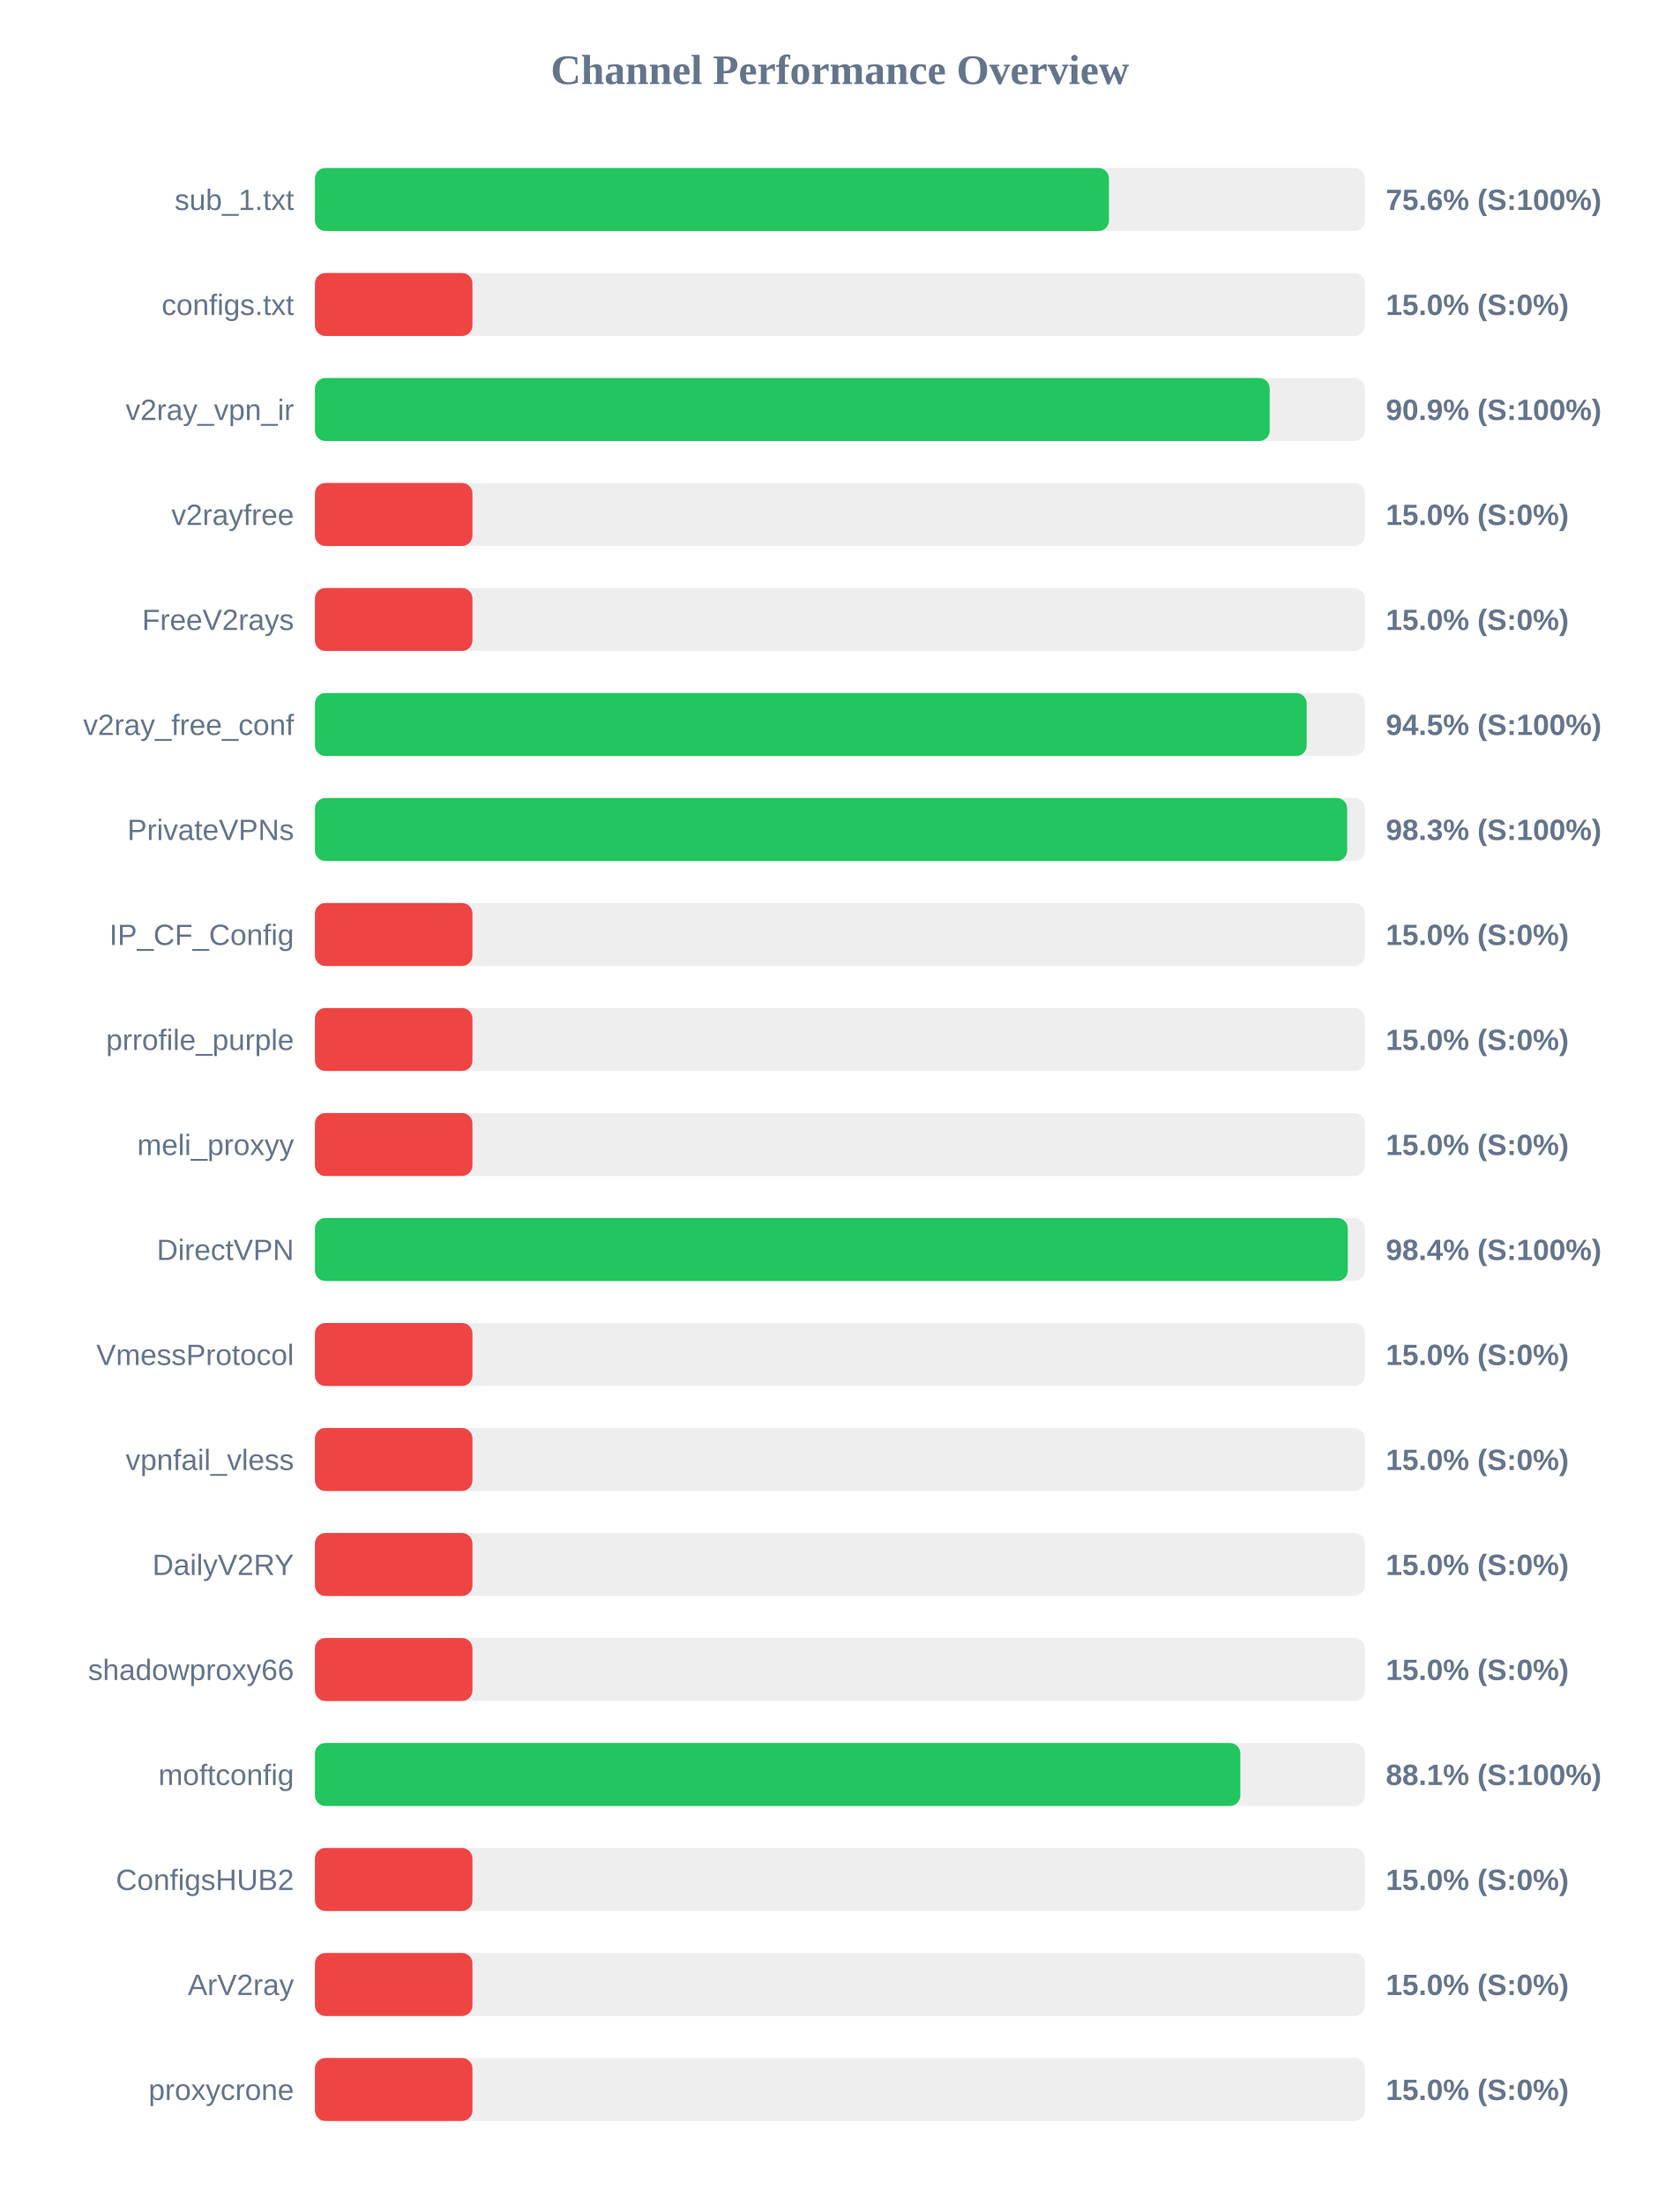
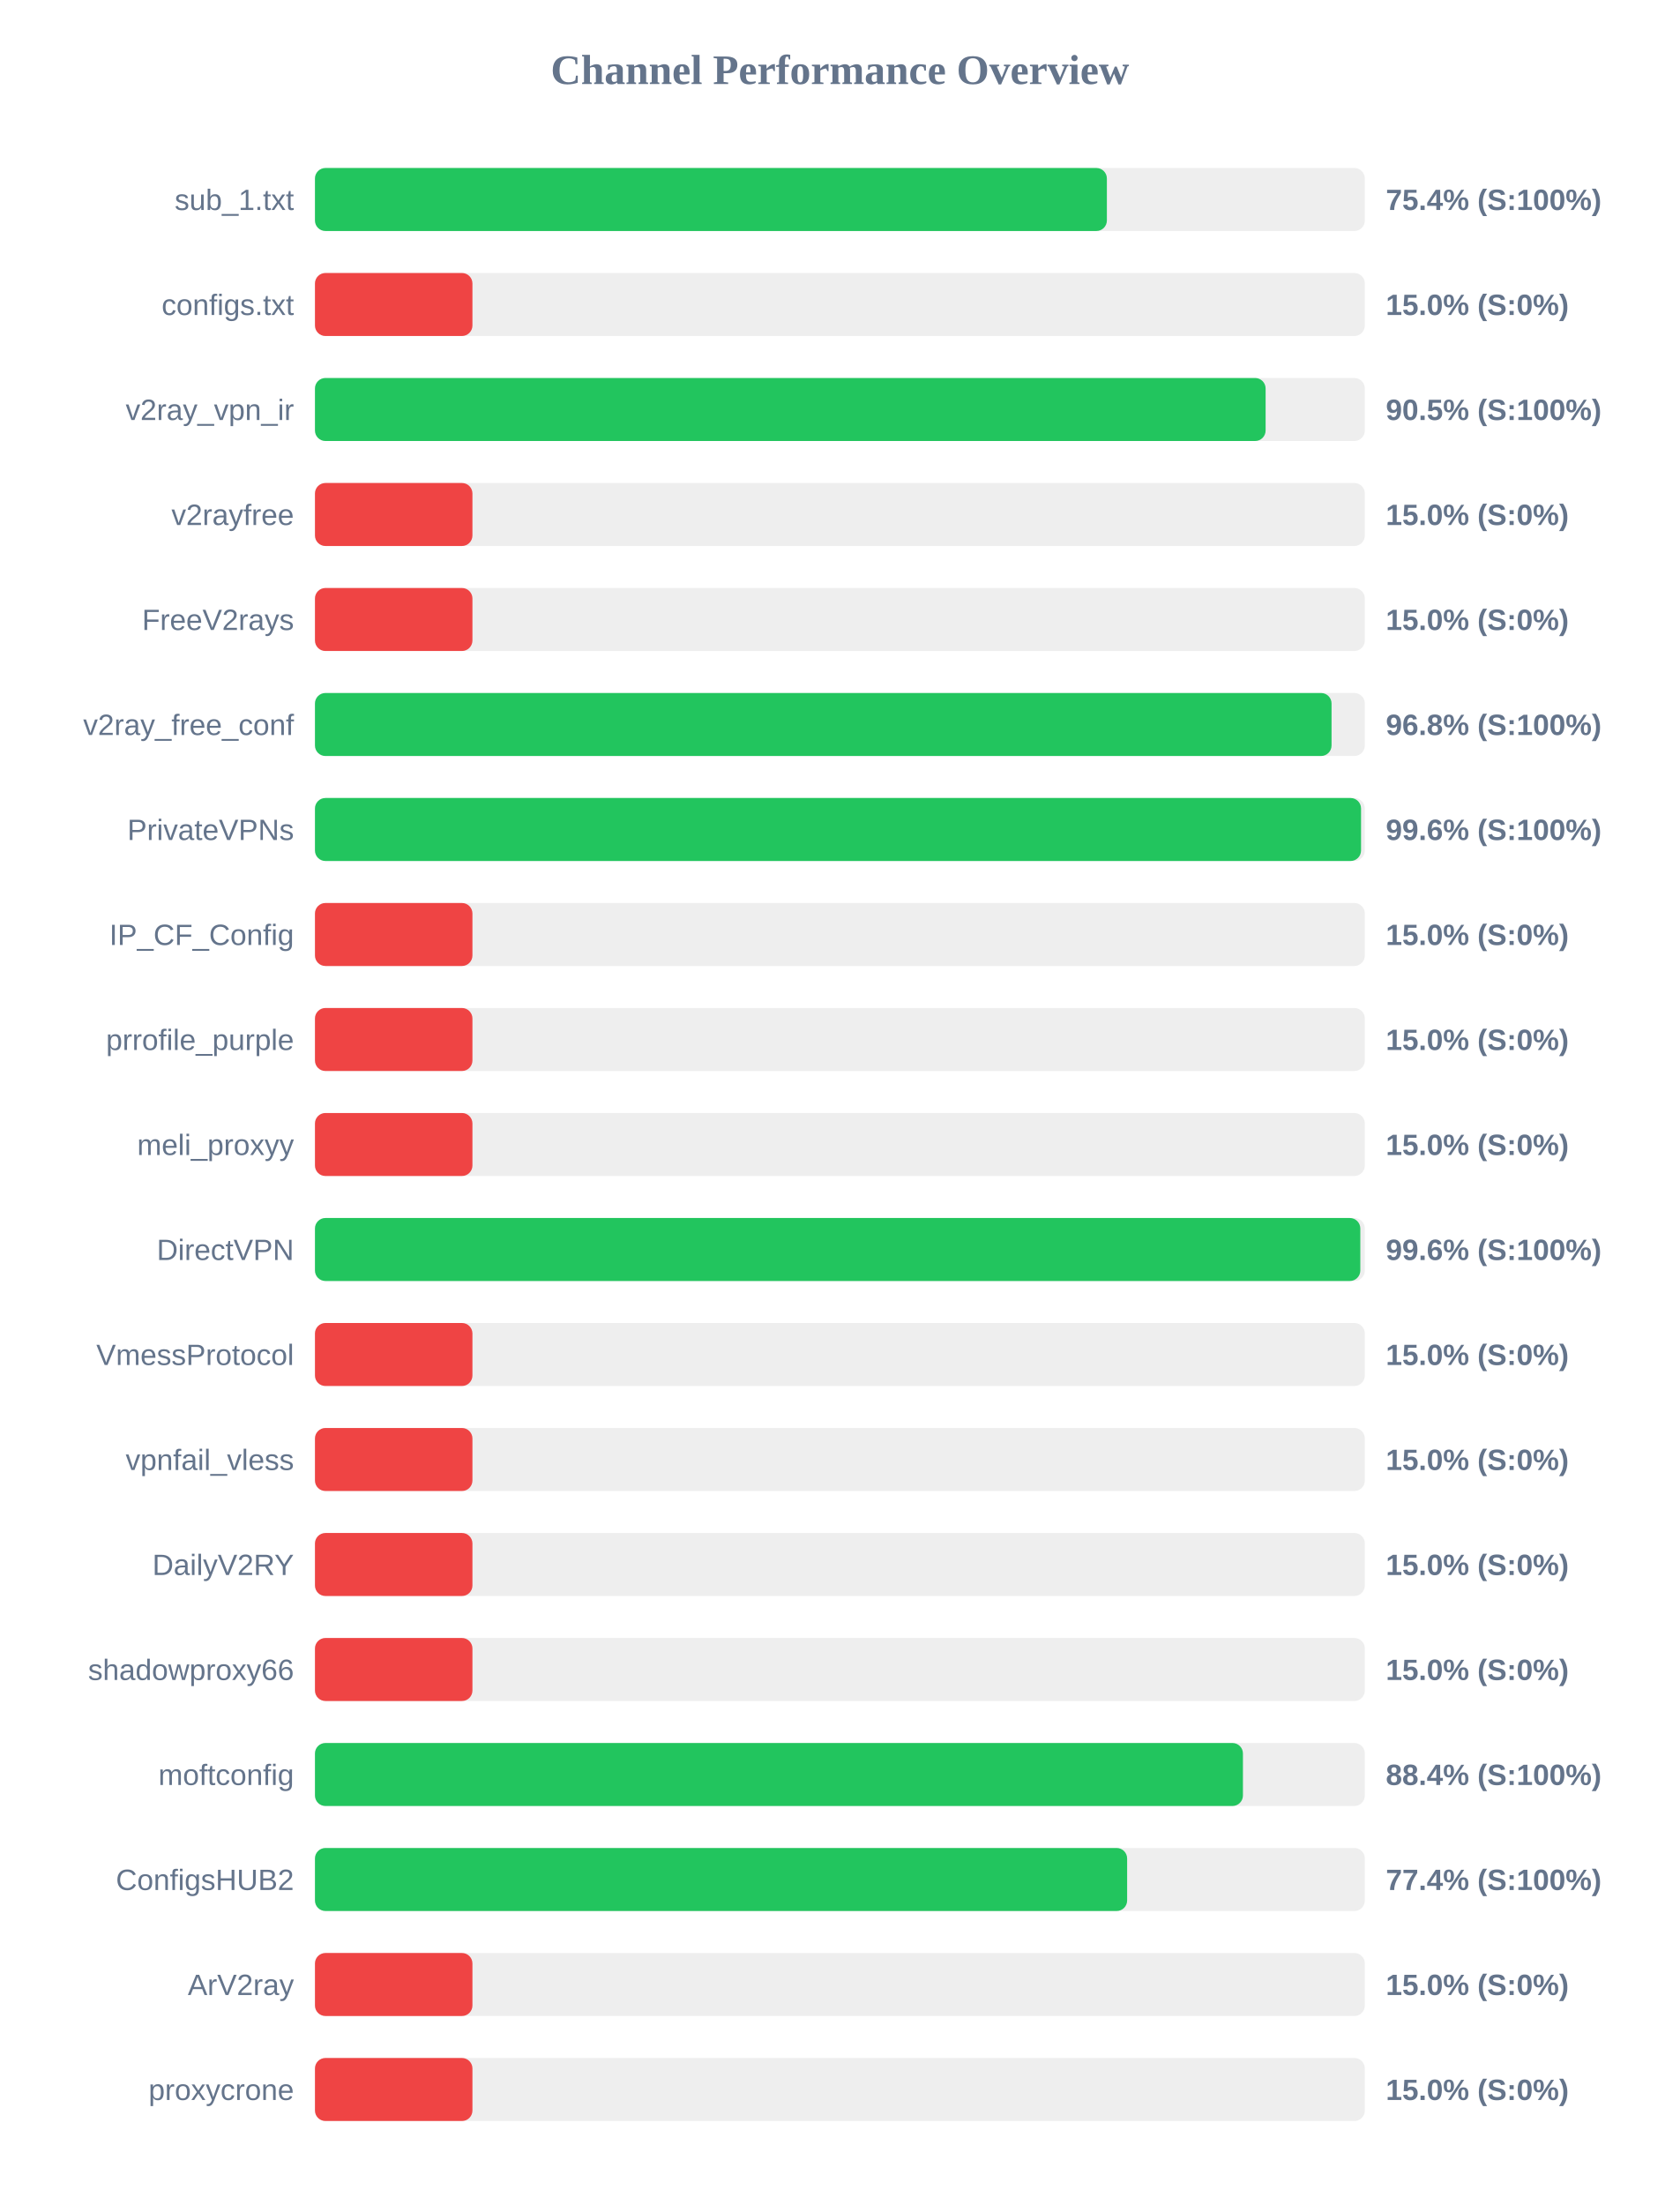
<svg xmlns="http://www.w3.org/2000/svg" width="800" height="1050" version="1.1">
  <style>
        .row { font: 14px Arial; fill: #64748b; }
        .score { font: bold 14px Arial; fill: #64748b; }
    </style>
  <text x="400" y="40" text-anchor="middle" font-size="20px" font-weight="bold" fill="#64748b">Channel Performance Overview</text>
  <rect x="150" y="80" width="500" height="30" fill="#eee" rx="5" />
-   <rect x="150" y="80" width="378.15" height="30" fill="#22c55e" rx="5" />
+   <rect x="150" y="80" width="377.15" height="30" fill="#22c55e" rx="5" />
  <text x="140" y="100" text-anchor="end" class="row">sub_1.txt</text>
-   <text x="660" y="100" text-anchor="start" class="score">75.6% (S:100%)</text>
+   <text x="660" y="100" text-anchor="start" class="score">75.4% (S:100%)</text>
  <rect x="150" y="130" width="500" height="30" fill="#eee" rx="5" />
  <rect x="150" y="130" width="75.0" height="30" fill="#ef4444" rx="5" />
  <text x="140" y="150" text-anchor="end" class="row">configs.txt</text>
  <text x="660" y="150" text-anchor="start" class="score">15.0% (S:0%)</text>
  <rect x="150" y="180" width="500" height="30" fill="#eee" rx="5" />
-   <rect x="150" y="180" width="454.7" height="30" fill="#22c55e" rx="5" />
+   <rect x="150" y="180" width="452.75" height="30" fill="#22c55e" rx="5" />
  <text x="140" y="200" text-anchor="end" class="row">v2ray_vpn_ir</text>
-   <text x="660" y="200" text-anchor="start" class="score">90.9% (S:100%)</text>
+   <text x="660" y="200" text-anchor="start" class="score">90.5% (S:100%)</text>
  <rect x="150" y="230" width="500" height="30" fill="#eee" rx="5" />
  <rect x="150" y="230" width="75.0" height="30" fill="#ef4444" rx="5" />
  <text x="140" y="250" text-anchor="end" class="row">v2rayfree</text>
  <text x="660" y="250" text-anchor="start" class="score">15.0% (S:0%)</text>
  <rect x="150" y="280" width="500" height="30" fill="#eee" rx="5" />
  <rect x="150" y="280" width="75.0" height="30" fill="#ef4444" rx="5" />
  <text x="140" y="300" text-anchor="end" class="row">FreeV2rays</text>
  <text x="660" y="300" text-anchor="start" class="score">15.0% (S:0%)</text>
  <rect x="150" y="330" width="500" height="30" fill="#eee" rx="5" />
-   <rect x="150" y="330" width="472.3" height="30" fill="#22c55e" rx="5" />
+   <rect x="150" y="330" width="484.15" height="30" fill="#22c55e" rx="5" />
  <text x="140" y="350" text-anchor="end" class="row">v2ray_free_conf</text>
-   <text x="660" y="350" text-anchor="start" class="score">94.5% (S:100%)</text>
+   <text x="660" y="350" text-anchor="start" class="score">96.8% (S:100%)</text>
  <rect x="150" y="380" width="500" height="30" fill="#eee" rx="5" />
-   <rect x="150" y="380" width="491.6" height="30" fill="#22c55e" rx="5" />
+   <rect x="150" y="380" width="498.2" height="30" fill="#22c55e" rx="5" />
  <text x="140" y="400" text-anchor="end" class="row">PrivateVPNs</text>
-   <text x="660" y="400" text-anchor="start" class="score">98.3% (S:100%)</text>
+   <text x="660" y="400" text-anchor="start" class="score">99.6% (S:100%)</text>
  <rect x="150" y="430" width="500" height="30" fill="#eee" rx="5" />
  <rect x="150" y="430" width="75.0" height="30" fill="#ef4444" rx="5" />
  <text x="140" y="450" text-anchor="end" class="row">IP_CF_Config</text>
  <text x="660" y="450" text-anchor="start" class="score">15.0% (S:0%)</text>
  <rect x="150" y="480" width="500" height="30" fill="#eee" rx="5" />
  <rect x="150" y="480" width="75.0" height="30" fill="#ef4444" rx="5" />
  <text x="140" y="500" text-anchor="end" class="row">prrofile_purple</text>
  <text x="660" y="500" text-anchor="start" class="score">15.0% (S:0%)</text>
  <rect x="150" y="530" width="500" height="30" fill="#eee" rx="5" />
  <rect x="150" y="530" width="75.0" height="30" fill="#ef4444" rx="5" />
  <text x="140" y="550" text-anchor="end" class="row">meli_proxyy</text>
  <text x="660" y="550" text-anchor="start" class="score">15.0% (S:0%)</text>
  <rect x="150" y="580" width="500" height="30" fill="#eee" rx="5" />
-   <rect x="150" y="580" width="491.9" height="30" fill="#22c55e" rx="5" />
+   <rect x="150" y="580" width="497.85" height="30" fill="#22c55e" rx="5" />
  <text x="140" y="600" text-anchor="end" class="row">DirectVPN</text>
-   <text x="660" y="600" text-anchor="start" class="score">98.4% (S:100%)</text>
+   <text x="660" y="600" text-anchor="start" class="score">99.6% (S:100%)</text>
  <rect x="150" y="630" width="500" height="30" fill="#eee" rx="5" />
  <rect x="150" y="630" width="75.0" height="30" fill="#ef4444" rx="5" />
  <text x="140" y="650" text-anchor="end" class="row">VmessProtocol</text>
  <text x="660" y="650" text-anchor="start" class="score">15.0% (S:0%)</text>
  <rect x="150" y="680" width="500" height="30" fill="#eee" rx="5" />
  <rect x="150" y="680" width="75.0" height="30" fill="#ef4444" rx="5" />
  <text x="140" y="700" text-anchor="end" class="row">vpnfail_vless</text>
  <text x="660" y="700" text-anchor="start" class="score">15.0% (S:0%)</text>
  <rect x="150" y="730" width="500" height="30" fill="#eee" rx="5" />
  <rect x="150" y="730" width="75.0" height="30" fill="#ef4444" rx="5" />
  <text x="140" y="750" text-anchor="end" class="row">DailyV2RY</text>
  <text x="660" y="750" text-anchor="start" class="score">15.0% (S:0%)</text>
  <rect x="150" y="780" width="500" height="30" fill="#eee" rx="5" />
  <rect x="150" y="780" width="75.0" height="30" fill="#ef4444" rx="5" />
  <text x="140" y="800" text-anchor="end" class="row">shadowproxy66</text>
  <text x="660" y="800" text-anchor="start" class="score">15.0% (S:0%)</text>
  <rect x="150" y="830" width="500" height="30" fill="#eee" rx="5" />
-   <rect x="150" y="830" width="440.7" height="30" fill="#22c55e" rx="5" />
+   <rect x="150" y="830" width="441.95" height="30" fill="#22c55e" rx="5" />
  <text x="140" y="850" text-anchor="end" class="row">moftconfig</text>
-   <text x="660" y="850" text-anchor="start" class="score">88.1% (S:100%)</text>
+   <text x="660" y="850" text-anchor="start" class="score">88.4% (S:100%)</text>
  <rect x="150" y="880" width="500" height="30" fill="#eee" rx="5" />
-   <rect x="150" y="880" width="75.0" height="30" fill="#ef4444" rx="5" />
+   <rect x="150" y="880" width="386.8" height="30" fill="#22c55e" rx="5" />
  <text x="140" y="900" text-anchor="end" class="row">ConfigsHUB2</text>
-   <text x="660" y="900" text-anchor="start" class="score">15.0% (S:0%)</text>
+   <text x="660" y="900" text-anchor="start" class="score">77.4% (S:100%)</text>
  <rect x="150" y="930" width="500" height="30" fill="#eee" rx="5" />
  <rect x="150" y="930" width="75.0" height="30" fill="#ef4444" rx="5" />
  <text x="140" y="950" text-anchor="end" class="row">ArV2ray</text>
  <text x="660" y="950" text-anchor="start" class="score">15.0% (S:0%)</text>
  <rect x="150" y="980" width="500" height="30" fill="#eee" rx="5" />
  <rect x="150" y="980" width="75.0" height="30" fill="#ef4444" rx="5" />
  <text x="140" y="1000" text-anchor="end" class="row">proxycrone</text>
  <text x="660" y="1000" text-anchor="start" class="score">15.0% (S:0%)</text>
</svg>
